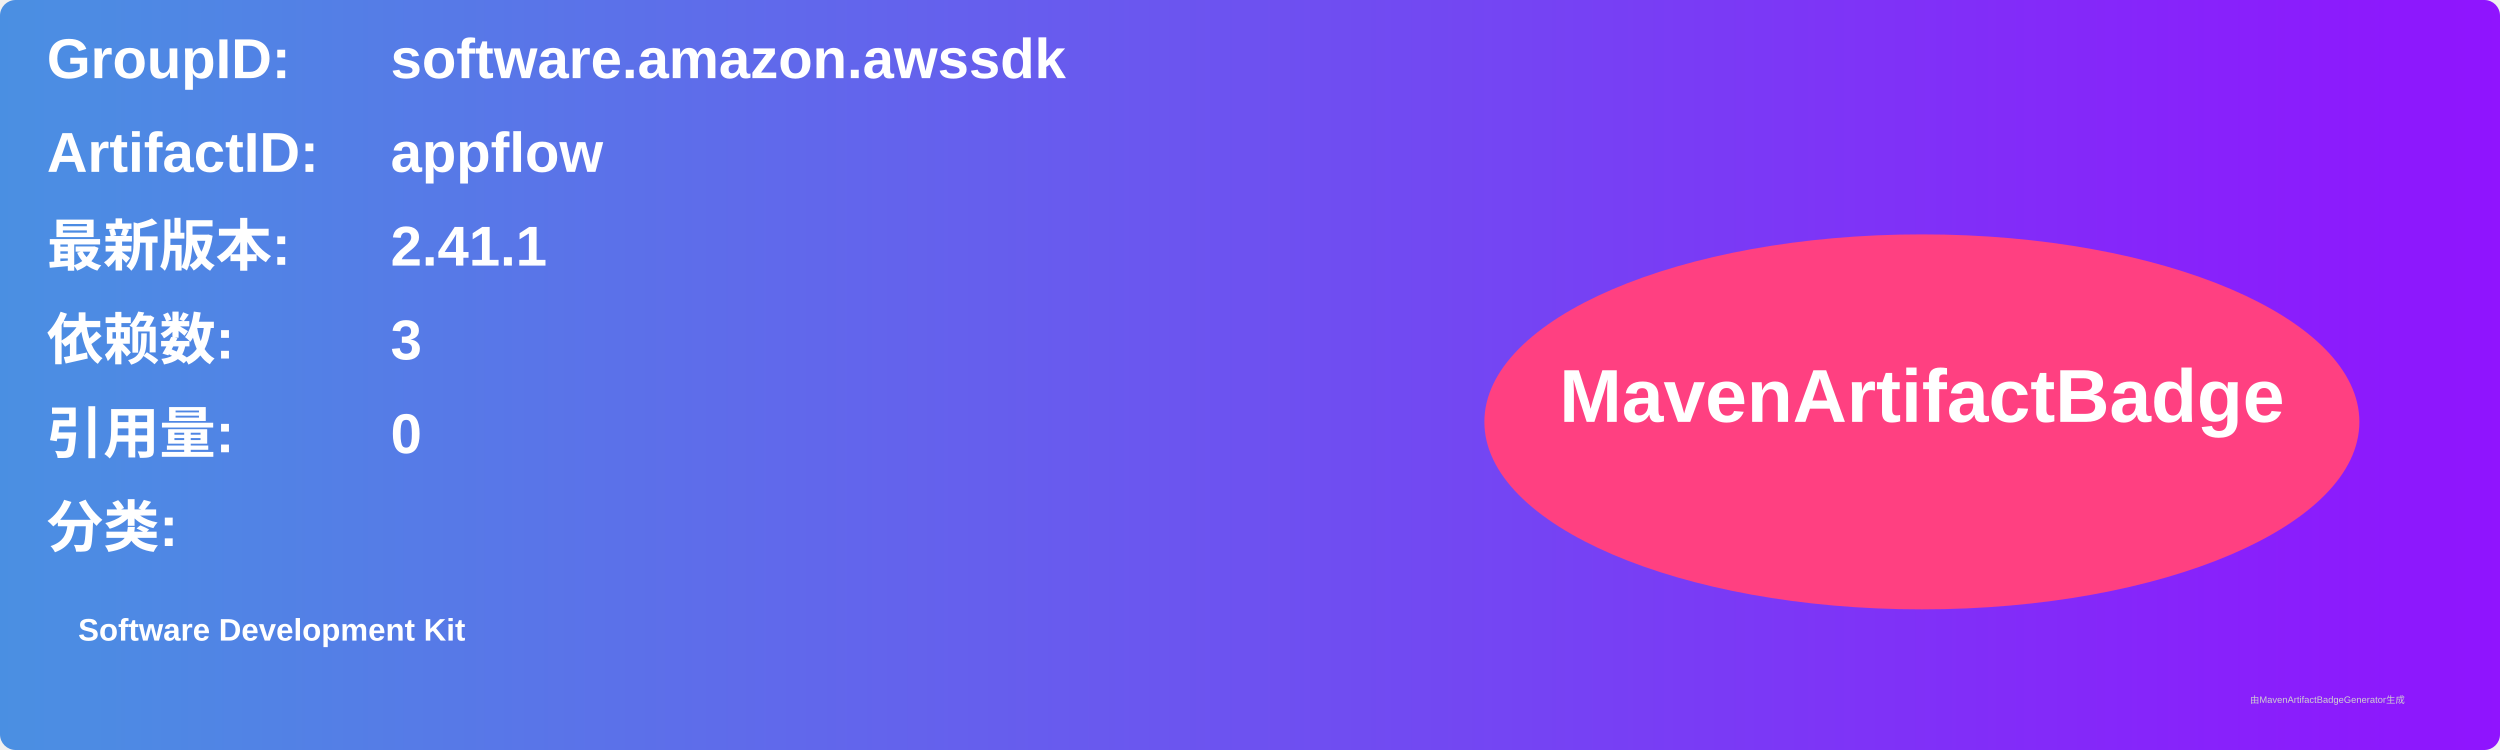
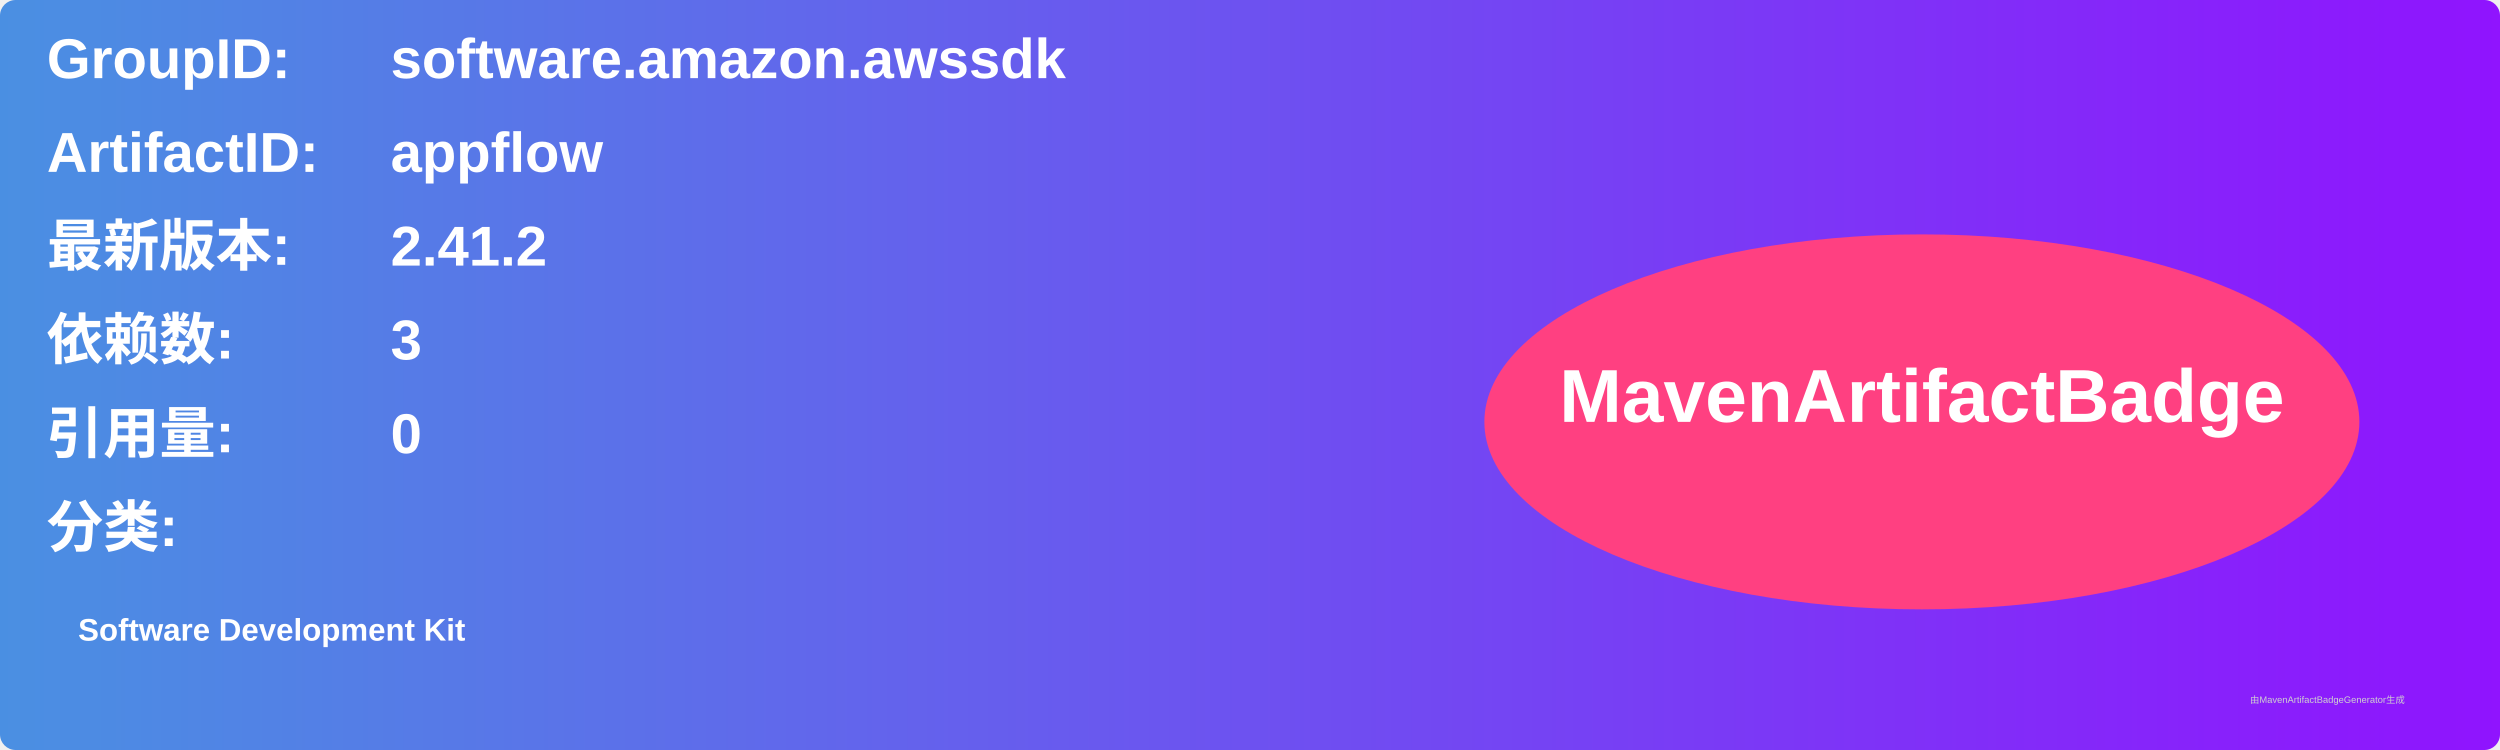
<svg xmlns="http://www.w3.org/2000/svg" width="800" height="240" viewBox="0 0 800 240">
  <linearGradient id="grad" x1="0%" y1="0%" x2="100%" y2="0%">
    <stop offset="0%" stop-color="#4a90e2" />
    <stop offset="100%" stop-color="#9013fe" />
  </linearGradient>
  <rect width="100%" height="100%" rx="5" ry="5" fill="url(#grad)" />
  <g transform="translate(15, 15)">
    <text x="0" y="10" font-family="Arial" font-size="18" fill="white" font-weight="bold" width="260">GroupID:</text>
    <text x="110" y="10" font-family="Arial" font-size="18" fill="white" font-weight="bold" width="460">software.amazon.awssdk</text>
    <text x="0" y="40" font-family="Arial" font-size="18" fill="white" font-weight="bold" width="260">ArtifactID:</text>
    <text x="110" y="40" font-family="Arial" font-size="18" fill="white" font-weight="bold" width="460">appflow</text>
    <text x="0" y="70" font-family="Arial" font-size="18" fill="white" font-weight="bold">最新版本:</text>
    <text x="110" y="70" font-family="Arial" font-size="18" fill="white" font-weight="bold">
-       <tspan font-weight="bold">2.41.1</tspan>
+       <tspan font-weight="bold">2.41.2</tspan>
    </text>
    <text x="0" y="100" font-family="Arial" font-size="18" fill="white" font-weight="bold">依赖数: </text>
    <text x="110" y="100" font-family="Arial" font-size="18" fill="white">
      <tspan font-weight="bold">3</tspan>
    </text>
    <text x="0" y="130" font-family="Arial" font-size="18" fill="white" font-weight="bold">引用量: </text>
    <text x="110" y="130" font-family="Arial" font-size="18" fill="white">
      <tspan font-weight="bold">0</tspan>
    </text>
    <text x="0" y="160" font-family="Arial" font-size="18" fill="white" font-weight="bold">分类:</text>
    <text x="10" y="190" font-family="Arial" font-size="10" fill="white">
      <tspan font-weight="bold">Software Development Kit</tspan>
    </text>
    <ellipse cx="600" cy="120" rx="140" ry="60" fill="#ff4081" />
    <text x="600" y="120" text-anchor="middle" font-family="Arial" font-size="24" fill="white" font-weight="bold">MavenArtifactBadge</text>
  </g>
  <text x="720" y="225" font-family="Arial" font-size="3" fill="#d0d0d0">由MavenArtifactBadgeGenerator生成</text>
</svg>
